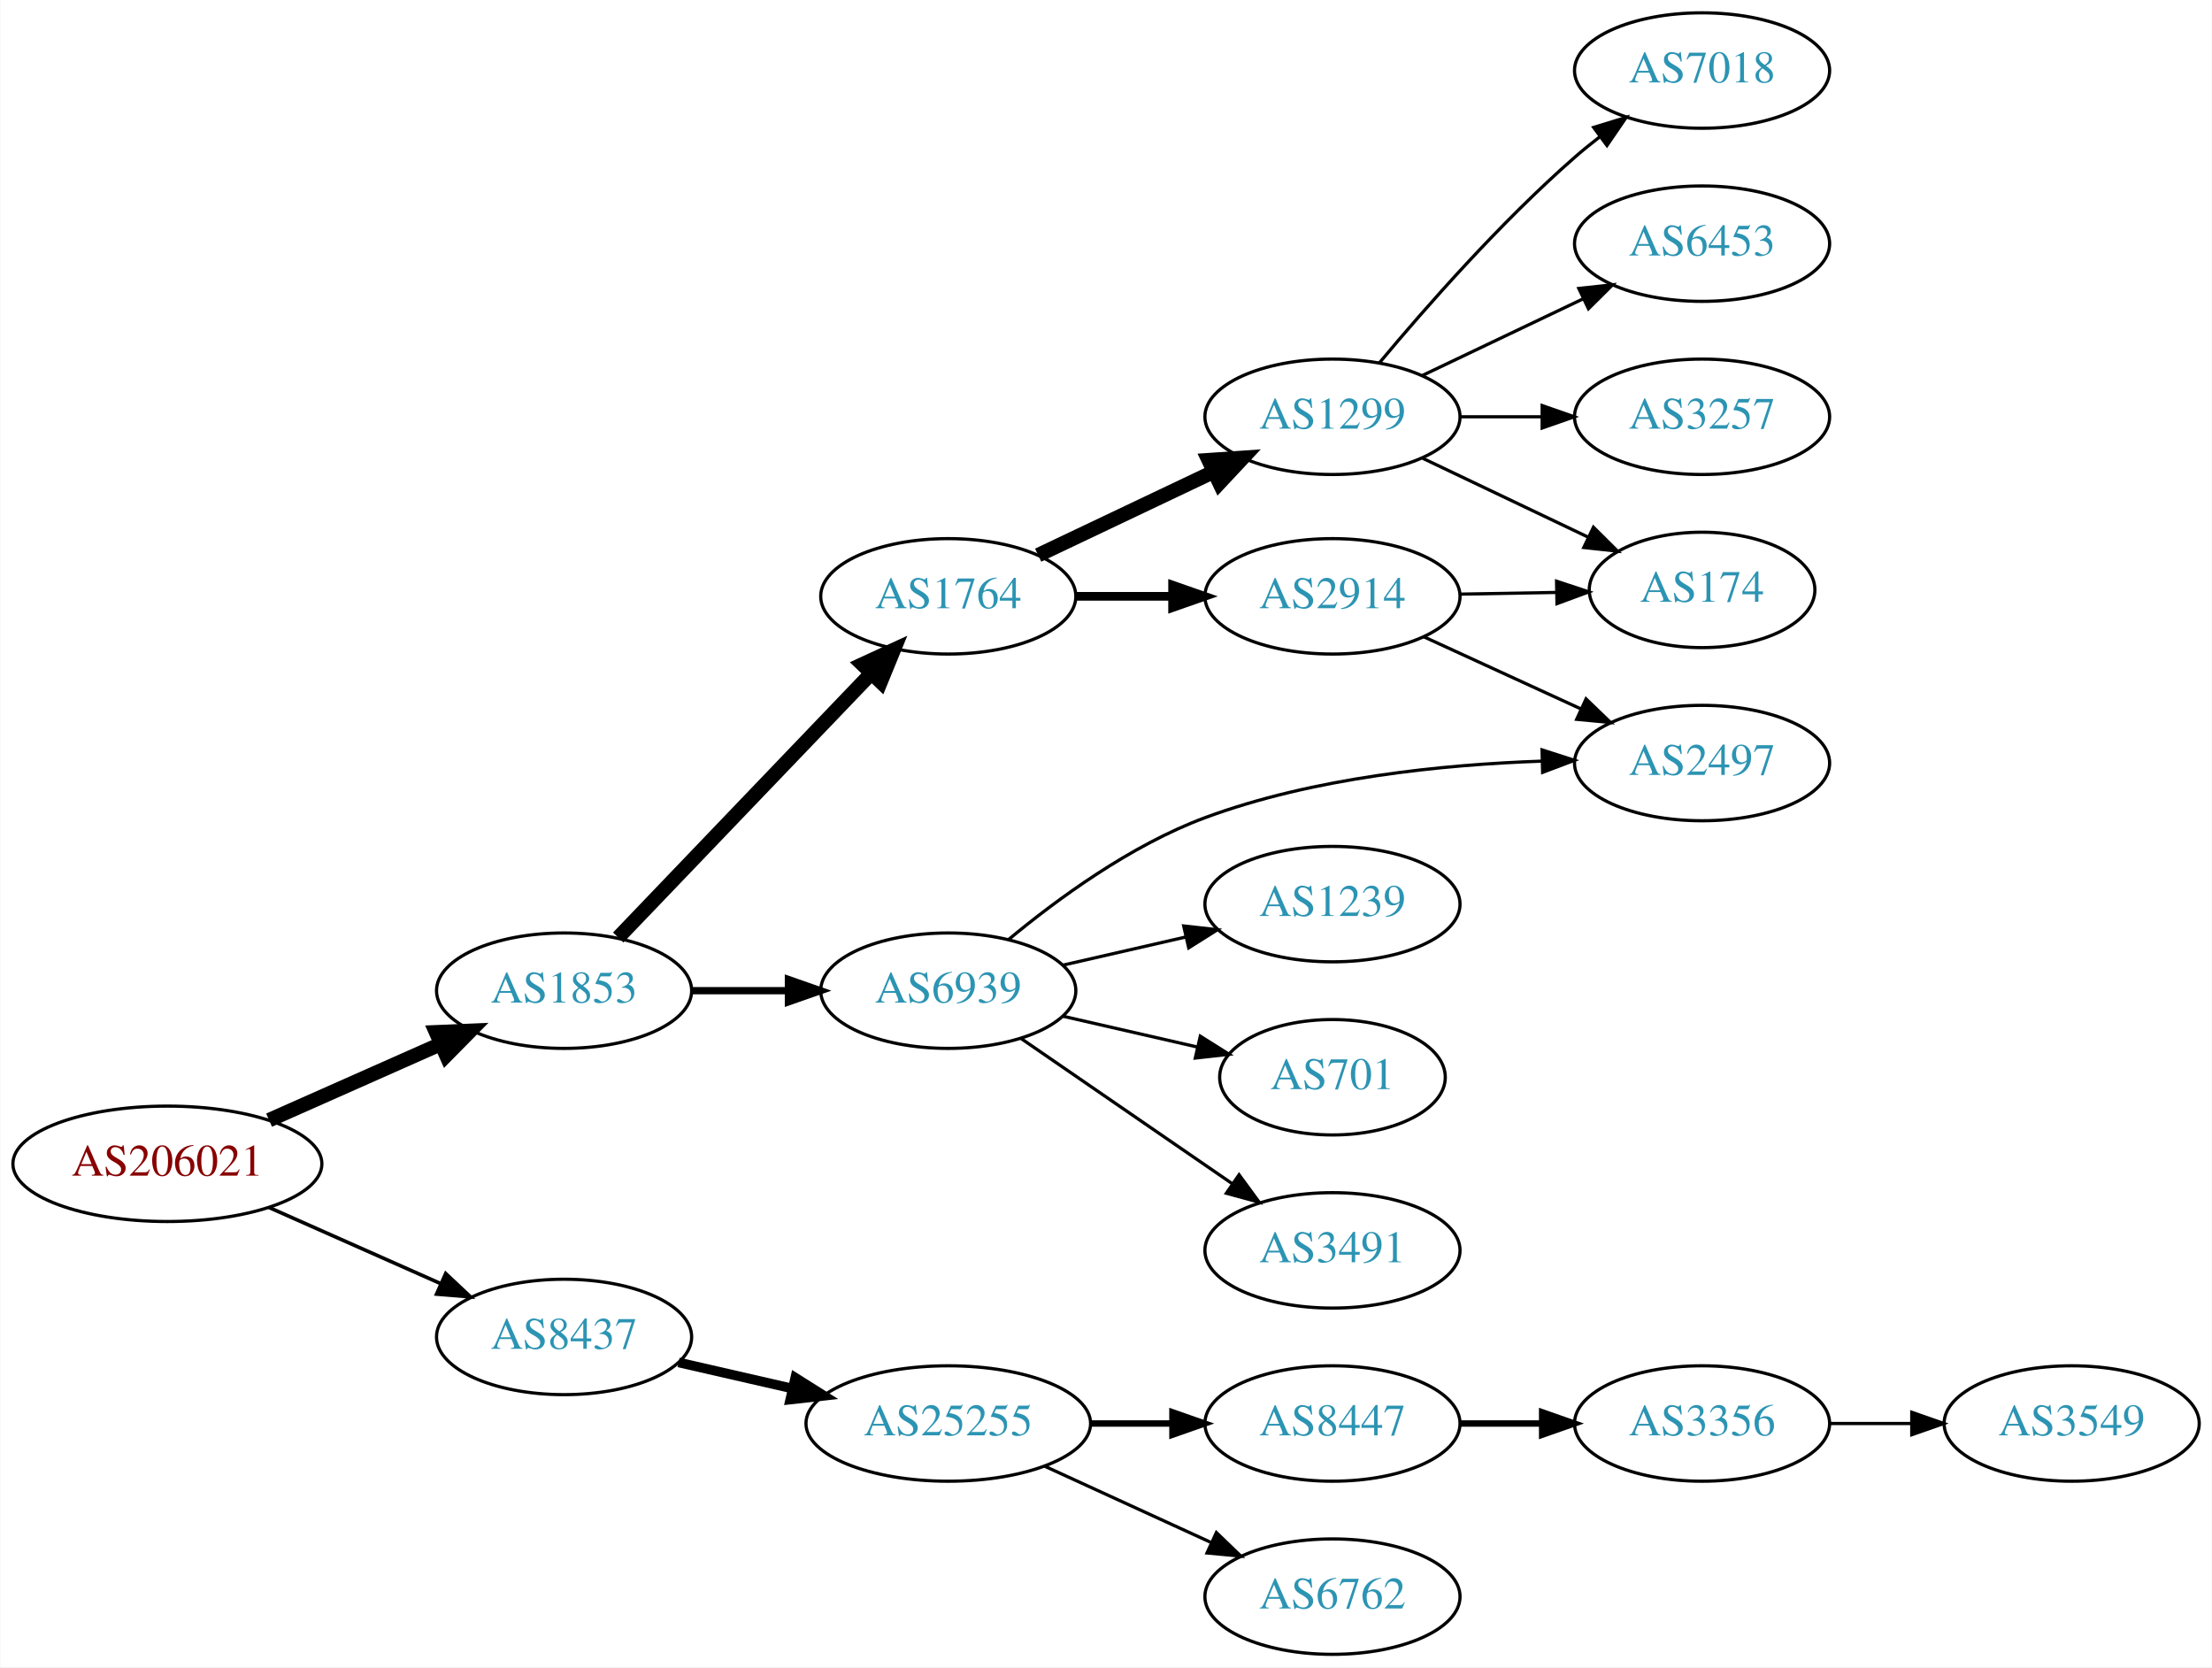
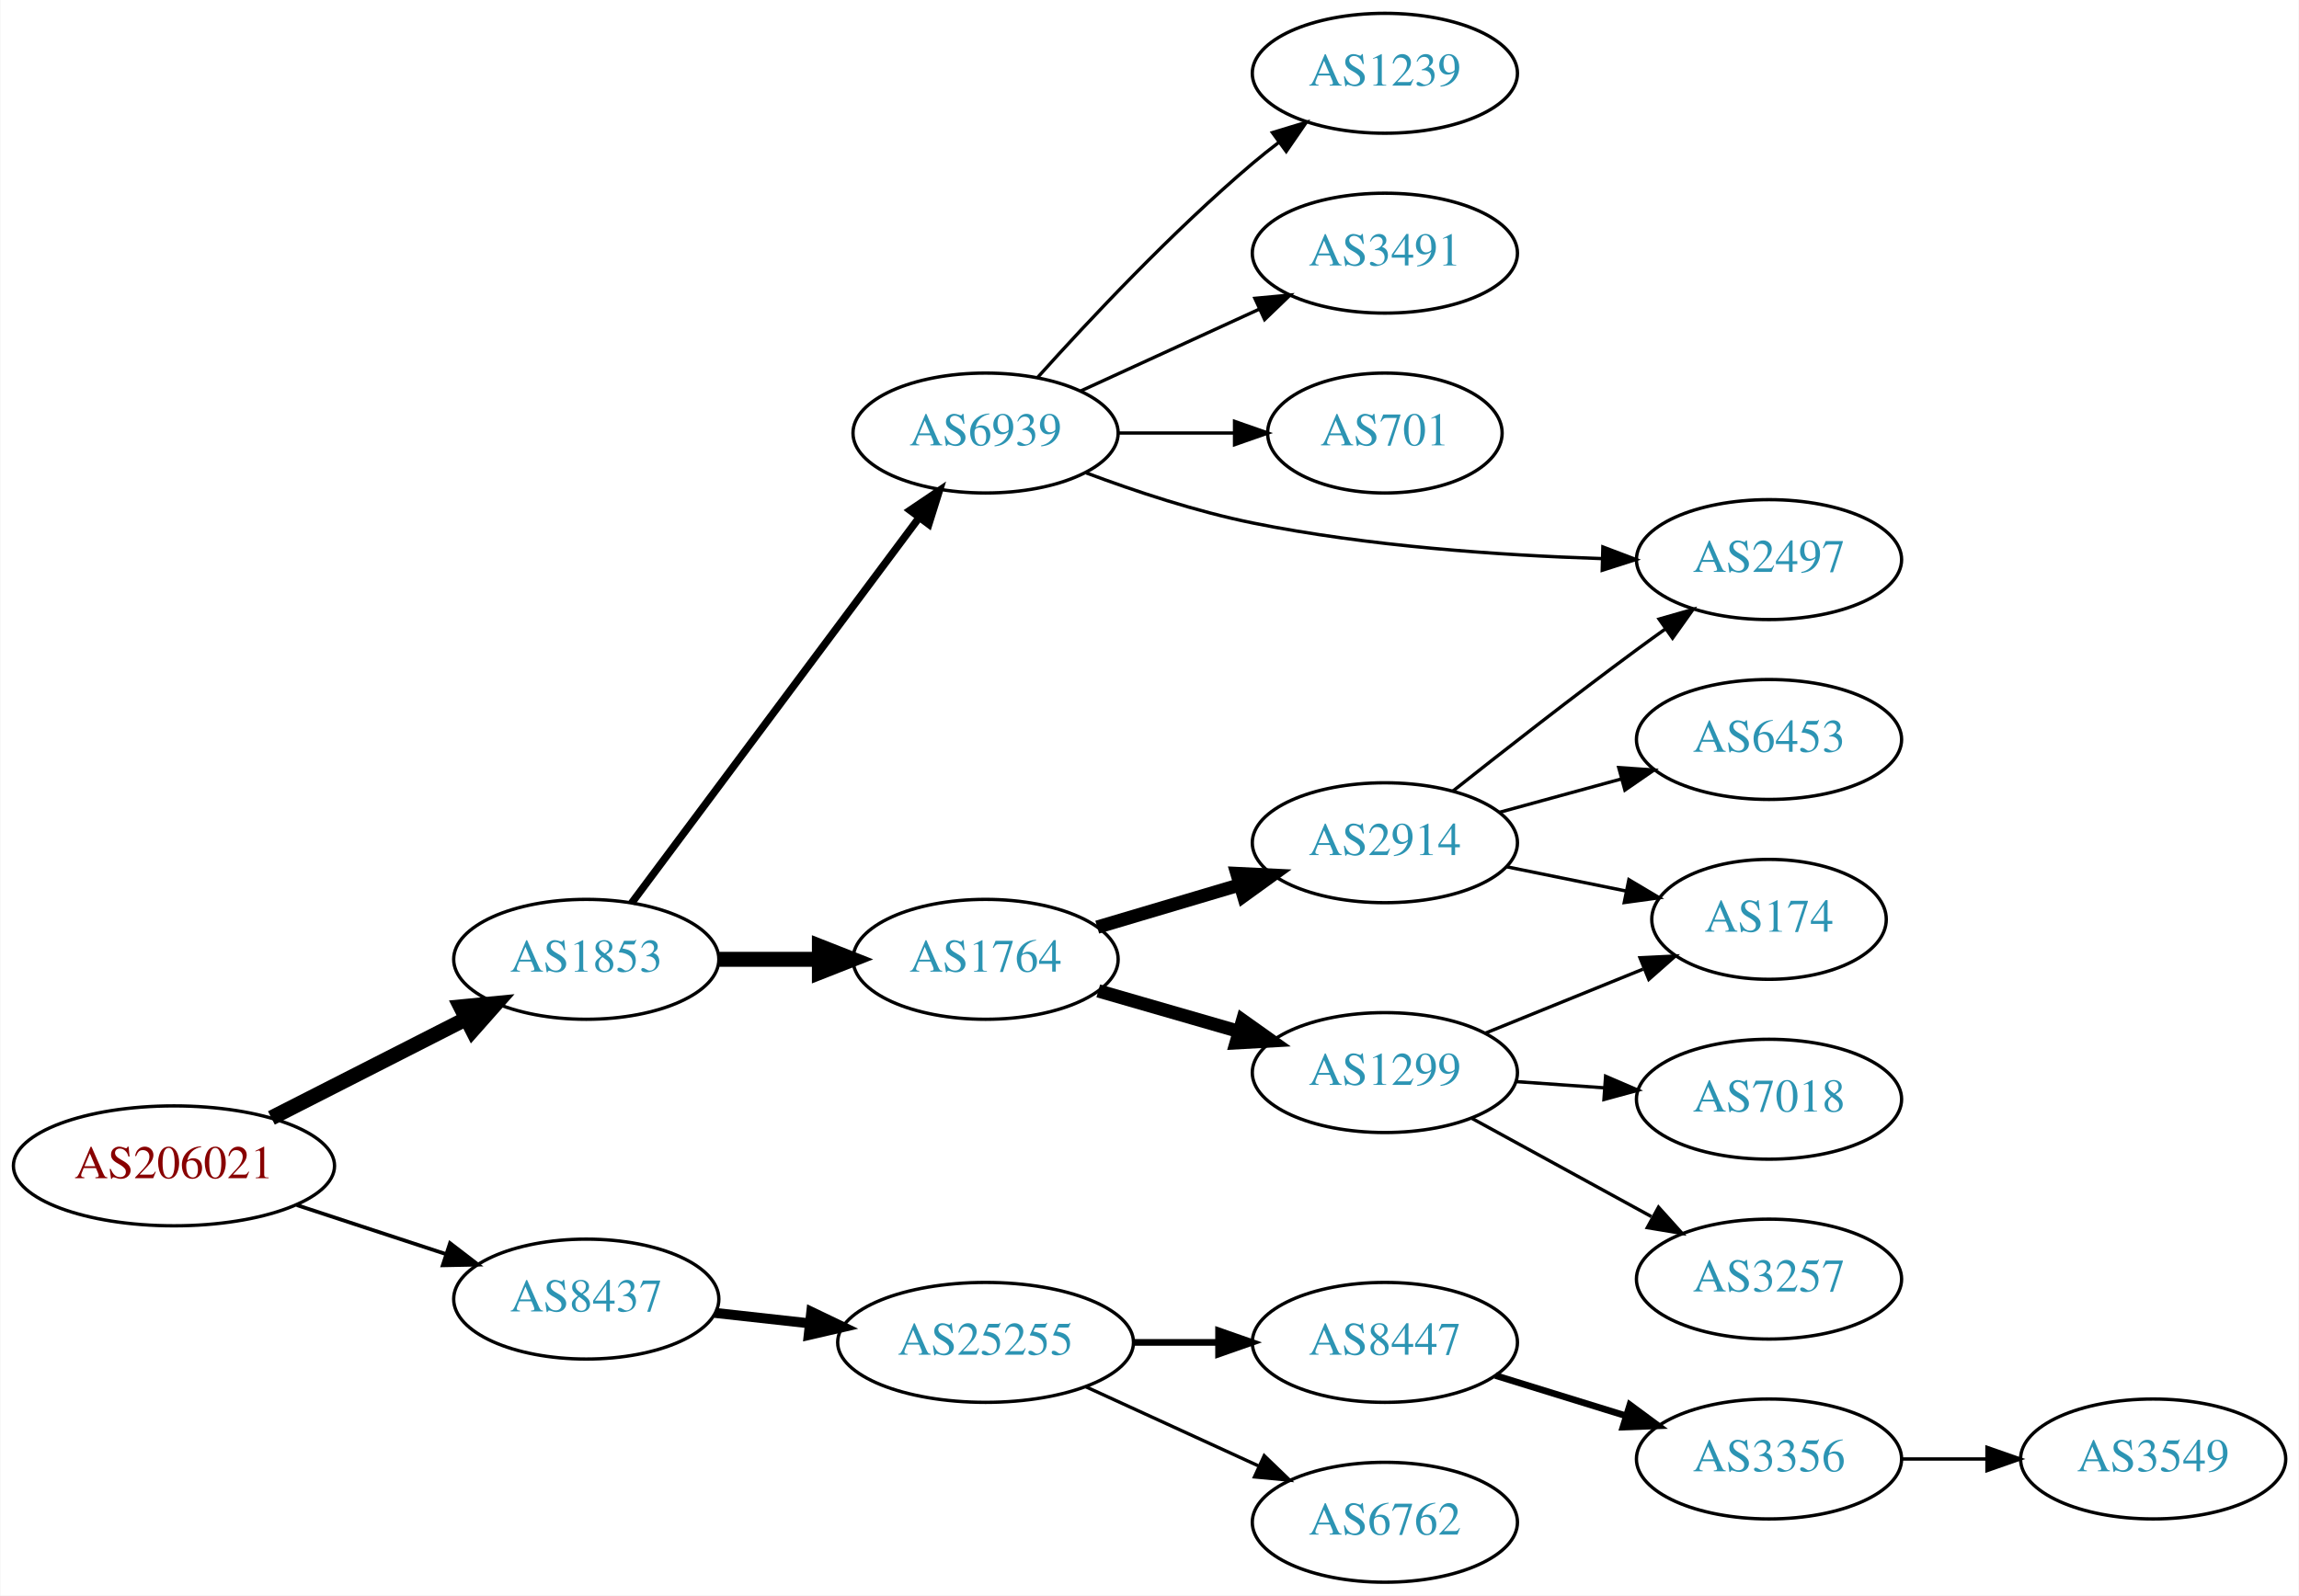
- <svg xmlns="http://www.w3.org/2000/svg" xmlns:xlink="http://www.w3.org/1999/xlink" width="690pt" height="520pt" viewBox="0.00 0.00 689.76 520.00">
-   <g id="graph0" class="graph" transform="scale(1 1) rotate(0) translate(4 516)">
-     <polygon fill="white" stroke="none" points="-4,4 -4,-516 685.755,-516 685.755,4 -4,4" />
+ <svg xmlns="http://www.w3.org/2000/svg" xmlns:xlink="http://www.w3.org/1999/xlink" width="690pt" height="479pt" viewBox="0.00 0.00 689.76 479.00">
+   <g id="graph0" class="graph" transform="scale(1 1) rotate(0) translate(4 475)">
+     <polygon fill="white" stroke="none" points="-4,4 -4,-475 685.755,-475 685.755,4 -4,4" />
    <g id="node1" class="node">
      <g id="a_node1">
        <a xlink:href="/asn/206021" xlink:title="AS206021 ~ Wirtschaftskammer Steiermark [AT]">
-           <ellipse fill="#ffffff" stroke="black" cx="48.096" cy="-153" rx="48.192" ry="18" />
-           <text text-anchor="middle" x="48.096" y="-149.3" font-family="Times,serif" font-size="14.00" fill="#880000">AS206021</text>
+           <ellipse fill="#ffffff" stroke="black" cx="48.096" cy="-125" rx="48.192" ry="18" />
+           <text text-anchor="middle" x="48.096" y="-121.3" font-family="Times,serif" font-size="14.00" fill="#880000">AS206021</text>
        </a>
      </g>
    </g>
    <g id="node2" class="node">
      <g id="a_node2">
        <a xlink:href="/asn/1853" xlink:title="AS1853 ~ ACOnet Backbone [AT]">
-           <ellipse fill="#ffffff" stroke="black" cx="171.838" cy="-207" rx="39.794" ry="18" />
-           <text text-anchor="middle" x="171.838" y="-203.3" font-family="Times,serif" font-size="14.00" fill="#2c94b3">AS1853</text>
+           <ellipse fill="#ffffff" stroke="black" cx="171.838" cy="-187" rx="39.794" ry="18" />
+           <text text-anchor="middle" x="171.838" y="-183.3" font-family="Times,serif" font-size="14.00" fill="#2c94b3">AS1853</text>
        </a>
      </g>
    </g>
    <g id="edge1" class="edge">
-       <path fill="none" stroke="black" stroke-width="4.5" d="M79.816,-166.626C96.101,-173.85 116.238,-182.781 133.427,-190.406" />
-       <polygon fill="black" stroke="black" stroke-width="4.5" points="131.893,-194.033 142.631,-194.488 135.086,-186.834 131.893,-194.033" />
+       <path fill="none" stroke="black" stroke-width="4.5" d="M77.332,-139.38C94.758,-148.254 117.25,-159.709 135.808,-169.16" />
+       <polygon fill="black" stroke="black" stroke-width="4.5" points="134.135,-172.727 144.833,-173.756 137.709,-165.71 134.135,-172.727" />
    </g>
    <g id="node3" class="node">
      <g id="a_node3">
        <a xlink:href="/asn/8437" xlink:title="AS8437 ~ Hutchison Drei Austria GmbH [AT]">
-           <ellipse fill="#ffffff" stroke="black" cx="171.838" cy="-99" rx="39.794" ry="18" />
-           <text text-anchor="middle" x="171.838" y="-95.3" font-family="Times,serif" font-size="14.00" fill="#2c94b3">AS8437</text>
+           <ellipse fill="#ffffff" stroke="black" cx="171.838" cy="-85" rx="39.794" ry="18" />
+           <text text-anchor="middle" x="171.838" y="-81.3" font-family="Times,serif" font-size="14.00" fill="#2c94b3">AS8437</text>
        </a>
      </g>
    </g>
    <g id="edge2" class="edge">
-       <path fill="none" stroke="black" stroke-width="1.125" d="M79.816,-139.374C96.101,-132.15 116.238,-123.219 133.427,-115.594" />
-       <polygon fill="black" stroke="black" stroke-width="1.125" points="134.909,-118.766 142.631,-111.512 132.07,-112.367 134.909,-118.766" />
+       <path fill="none" stroke="black" stroke-width="1.125" d="M84.964,-113.215C98.983,-108.609 115.143,-103.299 129.637,-98.537" />
+       <polygon fill="black" stroke="black" stroke-width="1.125" points="130.95,-101.79 139.358,-95.343 128.765,-95.14 130.95,-101.79" />
    </g>
    <g id="node4" class="node">
      <g id="a_node4">
        <a xlink:href="/asn/1764" xlink:title="AS1764 ~ NEXTLAYER-AS [AT]">
-           <ellipse fill="#ffffff" stroke="black" cx="291.681" cy="-330" rx="39.794" ry="18" />
-           <text text-anchor="middle" x="291.681" y="-326.3" font-family="Times,serif" font-size="14.00" fill="#2c94b3">AS1764</text>
+           <ellipse fill="#ffffff" stroke="black" cx="291.681" cy="-187" rx="39.794" ry="18" />
+           <text text-anchor="middle" x="291.681" y="-183.3" font-family="Times,serif" font-size="14.00" fill="#2c94b3">AS1764</text>
        </a>
      </g>
    </g>
    <g id="edge3" class="edge">
-       <path fill="none" stroke="black" stroke-width="4.5" d="M188.731,-223.588C209.025,-244.771 244.295,-281.584 267.564,-305.872" />
-       <polygon fill="black" stroke="black" stroke-width="4.5" points="264.902,-308.785 274.663,-313.282 270.588,-303.337 264.902,-308.785" />
+       <path fill="none" stroke="black" stroke-width="4.5" d="M211.751,-187C221.304,-187 231.654,-187 241.616,-187" />
+       <polygon fill="black" stroke="black" stroke-width="4.5" points="241.809,-190.938 251.809,-187 241.809,-183.063 241.809,-190.938" />
    </g>
    <g id="node5" class="node">
      <g id="a_node5">
        <a xlink:href="/asn/6939" xlink:title="AS6939 ~ Hurricane Electric LLC [US]">
-           <ellipse fill="#ffffff" stroke="black" cx="291.681" cy="-207" rx="39.794" ry="18" />
-           <text text-anchor="middle" x="291.681" y="-203.3" font-family="Times,serif" font-size="14.00" fill="#2c94b3">AS6939</text>
+           <ellipse fill="#ffffff" stroke="black" cx="291.681" cy="-345" rx="39.794" ry="18" />
+           <text text-anchor="middle" x="291.681" y="-341.3" font-family="Times,serif" font-size="14.00" fill="#2c94b3">AS6939</text>
        </a>
      </g>
    </g>
    <g id="edge4" class="edge">
-       <path fill="none" stroke="black" stroke-width="2.25" d="M211.751,-207C221.304,-207 231.654,-207 241.616,-207" />
-       <polygon fill="black" stroke="black" stroke-width="2.25" points="241.809,-210.5 251.809,-207 241.809,-203.5 241.809,-210.5" />
+       <path fill="none" stroke="black" stroke-width="2.25" d="M185.449,-203.909C206.161,-231.679 247.497,-287.1 271.74,-319.605" />
+       <polygon fill="black" stroke="black" stroke-width="2.25" points="269.018,-321.81 277.803,-327.734 274.63,-317.625 269.018,-321.81" />
    </g>
    <g id="node16" class="node">
      <g id="a_node16">
        <a xlink:href="/asn/25255" xlink:title="AS25255 ~ ==&gt; TELE2 AUSTRIA &lt;== [AT]">
          <ellipse fill="#ffffff" stroke="black" cx="291.681" cy="-72" rx="44.393" ry="18" />
          <text text-anchor="middle" x="291.681" y="-68.3" font-family="Times,serif" font-size="14.00" fill="#2c94b3">AS25255</text>
        </a>
      </g>
    </g>
    <g id="edge17" class="edge">
-       <path fill="none" stroke="black" stroke-width="3" d="M207.557,-91.045C218.696,-88.493 231.231,-85.621 243.124,-82.896" />
-       <polygon fill="black" stroke="black" stroke-width="3" points="243.953,-86.297 252.918,-80.652 242.389,-79.474 243.953,-86.297" />
+       <path fill="none" stroke="black" stroke-width="3" d="M210.448,-80.851C219.451,-79.858 229.221,-78.78 238.744,-77.73" />
+       <polygon fill="black" stroke="black" stroke-width="3" points="239.377,-81.181 248.933,-76.606 238.609,-74.223 239.377,-81.181" />
    </g>
    <g id="node6" class="node">
      <g id="a_node6">
-         <a xlink:href="/asn/1299" xlink:title="AS1299 ~ Telia Carrier [EU]">
-           <ellipse fill="#ffffff" stroke="black" cx="411.523" cy="-386" rx="39.794" ry="18" />
-           <text text-anchor="middle" x="411.523" y="-382.3" font-family="Times,serif" font-size="14.00" fill="#2c94b3">AS1299</text>
+         <a xlink:href="/asn/2914" xlink:title="AS2914 ~ NTT America, Inc. [US]">
+           <ellipse fill="#ffffff" stroke="black" cx="411.523" cy="-222" rx="39.794" ry="18" />
+           <text text-anchor="middle" x="411.523" y="-218.3" font-family="Times,serif" font-size="14.00" fill="#2c94b3">AS2914</text>
        </a>
      </g>
    </g>
    <g id="edge5" class="edge">
-       <path fill="none" stroke="black" stroke-width="4.5" d="M319.716,-342.848C335.884,-350.531 356.636,-360.392 374.22,-368.748" />
-       <polygon fill="black" stroke="black" stroke-width="4.5" points="372.891,-372.476 383.613,-373.212 376.271,-365.364 372.891,-372.476" />
+       <path fill="none" stroke="black" stroke-width="4" d="M325.193,-196.657C338.35,-200.564 353.722,-205.13 367.766,-209.301" />
+       <polygon fill="black" stroke="black" stroke-width="4" points="367.124,-212.761 377.707,-212.253 369.118,-206.051 367.124,-212.761" />
    </g>
    <g id="node7" class="node">
      <g id="a_node7">
-         <a xlink:href="/asn/2914" xlink:title="AS2914 ~ NTT America, Inc. [US]">
-           <ellipse fill="#ffffff" stroke="black" cx="411.523" cy="-330" rx="39.794" ry="18" />
-           <text text-anchor="middle" x="411.523" y="-326.3" font-family="Times,serif" font-size="14.00" fill="#2c94b3">AS2914</text>
+         <a xlink:href="/asn/1299" xlink:title="AS1299 ~ Telia Carrier [EU]">
+           <ellipse fill="#ffffff" stroke="black" cx="411.523" cy="-153" rx="39.794" ry="18" />
+           <text text-anchor="middle" x="411.523" y="-149.3" font-family="Times,serif" font-size="14.00" fill="#2c94b3">AS1299</text>
        </a>
      </g>
    </g>
    <g id="edge6" class="edge">
-       <path fill="none" stroke="black" stroke-width="2.7" d="M331.593,-330C341.146,-330 351.496,-330 361.459,-330" />
-       <polygon fill="black" stroke="black" stroke-width="2.7" points="361.651,-333.5 371.651,-330 361.651,-326.5 361.651,-333.5" />
-     </g>
-     <g id="node8" class="node">
-       <g id="a_node8">
-         <a xlink:href="/asn/2497" xlink:title="AS2497 ~ Internet Initiative Japan Inc. [JP]">
-           <ellipse fill="#ffffff" stroke="black" cx="526.816" cy="-278" rx="39.794" ry="18" />
-           <text text-anchor="middle" x="526.816" y="-274.3" font-family="Times,serif" font-size="14.00" fill="#2c94b3">AS2497</text>
-         </a>
-       </g>
-     </g>
-     <g id="edge13" class="edge">
-       <path fill="none" stroke="black" d="M310.433,-222.908C325.607,-235.517 348.62,-252.4 371.877,-261 405.523,-273.443 445.911,-277.534 476.874,-278.598" />
-       <polygon fill="black" stroke="black" points="476.906,-282.1 486.99,-278.851 477.081,-275.102 476.906,-282.1" />
+       <path fill="none" stroke="black" stroke-width="4" d="M325.506,-177.529C338.549,-173.766 353.73,-169.386 367.624,-165.377" />
+       <polygon fill="black" stroke="black" stroke-width="4" points="368.827,-168.673 377.465,-162.538 366.886,-161.947 368.827,-168.673" />
+     </g>
+     <g id="node11" class="node">
+       <g id="a_node11">
+         <a xlink:href="/asn/1239" xlink:title="AS1239 ~ Sprint [US]">
+           <ellipse fill="#ffffff" stroke="black" cx="411.523" cy="-453" rx="39.794" ry="18" />
+           <text text-anchor="middle" x="411.523" y="-449.3" font-family="Times,serif" font-size="14.00" fill="#2c94b3">AS1239</text>
+         </a>
+       </g>
+     </g>
+     <g id="edge10" class="edge">
+       <path fill="none" stroke="black" d="M307.327,-361.725C322.627,-378.765 347.725,-405.523 371.877,-426 374.374,-428.117 377.034,-430.232 379.746,-432.293" />
+       <polygon fill="black" stroke="black" points="377.782,-435.194 387.922,-438.266 381.912,-429.541 377.782,-435.194" />
+     </g>
+     <g id="node12" class="node">
+       <g id="a_node12">
+         <a xlink:href="/asn/3491" xlink:title="AS3491 ~ PCCW Global, Inc. [US]">
+           <ellipse fill="#ffffff" stroke="black" cx="411.523" cy="-399" rx="39.794" ry="18" />
+           <text text-anchor="middle" x="411.523" y="-395.3" font-family="Times,serif" font-size="14.00" fill="#2c94b3">AS3491</text>
+         </a>
+       </g>
+     </g>
+     <g id="edge11" class="edge">
+       <path fill="none" stroke="black" d="M320.309,-357.661C336.266,-364.973 356.537,-374.261 373.82,-382.181" />
+       <polygon fill="black" stroke="black" points="372.518,-385.435 383.067,-386.419 375.434,-379.071 372.518,-385.435" />
    </g>
    <g id="node13" class="node">
      <g id="a_node13">
-         <a xlink:href="/asn/1239" xlink:title="AS1239 ~ Sprint [US]">
-           <ellipse fill="#ffffff" stroke="black" cx="411.523" cy="-234" rx="39.794" ry="18" />
-           <text text-anchor="middle" x="411.523" y="-230.3" font-family="Times,serif" font-size="14.00" fill="#2c94b3">AS1239</text>
-         </a>
-       </g>
-     </g>
-     <g id="edge14" class="edge">
-       <path fill="none" stroke="black" d="M327.4,-214.955C339.4,-217.704 353.021,-220.825 365.713,-223.733" />
-       <polygon fill="black" stroke="black" points="365.116,-227.187 375.645,-226.009 366.679,-220.364 365.116,-227.187" />
+         <a xlink:href="/asn/701" xlink:title="AS701 ~ UUNET [US]">
+           <ellipse fill="#ffffff" stroke="black" cx="411.523" cy="-345" rx="35.194" ry="18" />
+           <text text-anchor="middle" x="411.523" y="-341.3" font-family="Times,serif" font-size="14.00" fill="#2c94b3">AS701</text>
+         </a>
+       </g>
+     </g>
+     <g id="edge12" class="edge">
+       <path fill="none" stroke="black" d="M331.593,-345C342.68,-345 354.839,-345 366.222,-345" />
+       <polygon fill="black" stroke="black" points="366.404,-348.5 376.404,-345 366.403,-341.5 366.404,-348.5" />
    </g>
    <g id="node14" class="node">
      <g id="a_node14">
-         <a xlink:href="/asn/701" xlink:title="AS701 ~ UUNET [US]">
-           <ellipse fill="#ffffff" stroke="black" cx="411.523" cy="-180" rx="35.194" ry="18" />
-           <text text-anchor="middle" x="411.523" y="-176.3" font-family="Times,serif" font-size="14.00" fill="#2c94b3">AS701</text>
-         </a>
-       </g>
-     </g>
-     <g id="edge15" class="edge">
-       <path fill="none" stroke="black" d="M327.4,-199.045C340.492,-196.045 355.514,-192.604 369.155,-189.478" />
-       <polygon fill="black" stroke="black" points="370.297,-192.807 379.262,-187.162 368.733,-185.984 370.297,-192.807" />
-     </g>
-     <g id="node15" class="node">
-       <g id="a_node15">
-         <a xlink:href="/asn/3491" xlink:title="AS3491 ~ PCCW Global, Inc. [US]">
-           <ellipse fill="#ffffff" stroke="black" cx="411.523" cy="-126" rx="39.794" ry="18" />
-           <text text-anchor="middle" x="411.523" y="-122.3" font-family="Times,serif" font-size="14.00" fill="#2c94b3">AS3491</text>
-         </a>
-       </g>
-     </g>
-     <g id="edge16" class="edge">
-       <path fill="none" stroke="black" d="M314.295,-192.143C332.783,-179.435 359.597,-161.005 380.227,-146.825" />
-       <polygon fill="black" stroke="black" points="382.388,-149.586 388.647,-141.037 378.423,-143.817 382.388,-149.586" />
+         <a xlink:href="/asn/2497" xlink:title="AS2497 ~ Internet Initiative Japan Inc. [JP]">
+           <ellipse fill="#ffffff" stroke="black" cx="526.816" cy="-307" rx="39.794" ry="18" />
+           <text text-anchor="middle" x="526.816" y="-303.3" font-family="Times,serif" font-size="14.00" fill="#2c94b3">AS2497</text>
+         </a>
+       </g>
+     </g>
+     <g id="edge13" class="edge">
+       <path fill="none" stroke="black" d="M321.892,-333.028C336.631,-327.509 354.935,-321.433 371.877,-318 406.407,-311.002 446.08,-308.291 476.502,-307.309" />
+       <polygon fill="black" stroke="black" points="476.951,-310.798 486.853,-307.03 476.762,-303.801 476.951,-310.798" />
    </g>
    <g id="node9" class="node">
      <g id="a_node9">
        <a xlink:href="/asn/174" xlink:title="AS174 ~ Cogent Communications [US]">
-           <ellipse fill="#ffffff" stroke="black" cx="526.816" cy="-332" rx="35.194" ry="18" />
-           <text text-anchor="middle" x="526.816" y="-328.3" font-family="Times,serif" font-size="14.00" fill="#2c94b3">AS174</text>
-         </a>
-       </g>
-     </g>
-     <g id="edge9" class="edge">
-       <path fill="none" stroke="black" d="M439.66,-373.066C455.091,-365.71 474.577,-356.423 491.112,-348.541" />
-       <polygon fill="black" stroke="black" points="492.933,-351.551 500.454,-344.089 489.921,-345.232 492.933,-351.551" />
+           <ellipse fill="#ffffff" stroke="black" cx="526.816" cy="-199" rx="35.194" ry="18" />
+           <text text-anchor="middle" x="526.816" y="-195.3" font-family="Times,serif" font-size="14.00" fill="#2c94b3">AS174</text>
+         </a>
+       </g>
+     </g>
+     <g id="edge15" class="edge">
+       <path fill="none" stroke="black" d="M448.059,-214.786C459.402,-212.483 472.063,-209.913 483.82,-207.526" />
+       <polygon fill="black" stroke="black" points="484.759,-210.907 493.863,-205.487 483.366,-204.047 484.759,-210.907" />
+     </g>
+     <g id="edge14" class="edge">
+       <path fill="none" stroke="black" d="M431.961,-237.539C446.905,-249.379 468.146,-265.978 487.17,-280 489.955,-282.053 492.875,-284.165 495.808,-286.259" />
+       <polygon fill="black" stroke="black" points="493.825,-289.144 504.012,-292.055 497.864,-283.426 493.825,-289.144" />
+     </g>
+     <g id="node15" class="node">
+       <g id="a_node15">
+         <a xlink:href="/asn/6453" xlink:title="AS6453 ~ TATA COMMUNICATIONS (AMERICA) INC [US]">
+           <ellipse fill="#ffffff" stroke="black" cx="526.816" cy="-253" rx="39.794" ry="18" />
+           <text text-anchor="middle" x="526.816" y="-249.3" font-family="Times,serif" font-size="14.00" fill="#2c94b3">AS6453</text>
+         </a>
+       </g>
+     </g>
+     <g id="edge16" class="edge">
+       <path fill="none" stroke="black" d="M445.902,-231.133C457.324,-234.259 470.274,-237.802 482.373,-241.113" />
+       <polygon fill="black" stroke="black" points="481.715,-244.561 492.284,-243.825 483.563,-237.81 481.715,-244.561" />
+     </g>
+     <g id="node8" class="node">
+       <g id="a_node8">
+         <a xlink:href="/asn/7018" xlink:title="AS7018 ~ AT&amp;T Services, Inc. [US]">
+           <ellipse fill="#ffffff" stroke="black" cx="526.816" cy="-145" rx="39.794" ry="18" />
+           <text text-anchor="middle" x="526.816" y="-141.3" font-family="Times,serif" font-size="14.00" fill="#2c94b3">AS7018</text>
+         </a>
+       </g>
+     </g>
+     <g id="edge7" class="edge">
+       <path fill="none" stroke="black" d="M450.879,-150.292C459.369,-149.692 468.472,-149.049 477.306,-148.425" />
+       <polygon fill="black" stroke="black" points="477.771,-151.901 487.5,-147.706 477.278,-144.919 477.771,-151.901" />
+     </g>
+     <g id="edge8" class="edge">
+       <path fill="none" stroke="black" d="M441.699,-164.846C456.112,-170.698 473.657,-177.822 488.986,-184.046" />
+       <polygon fill="black" stroke="black" points="488.102,-187.465 498.684,-187.984 490.735,-180.979 488.102,-187.465" />
    </g>
    <g id="node10" class="node">
      <g id="a_node10">
-         <a xlink:href="/asn/7018" xlink:title="AS7018 ~ AT&amp;T Services, Inc. [US]">
-           <ellipse fill="#ffffff" stroke="black" cx="526.816" cy="-494" rx="39.794" ry="18" />
-           <text text-anchor="middle" x="526.816" y="-490.3" font-family="Times,serif" font-size="14.00" fill="#2c94b3">AS7018</text>
-         </a>
-       </g>
-     </g>
-     <g id="edge10" class="edge">
-       <path fill="none" stroke="black" d="M426.153,-402.817C440.436,-419.929 463.982,-446.745 487.17,-467 489.635,-469.154 492.274,-471.294 494.971,-473.372" />
-       <polygon fill="black" stroke="black" points="492.996,-476.264 503.125,-479.37 497.144,-470.625 492.996,-476.264" />
-     </g>
-     <g id="node11" class="node">
-       <g id="a_node11">
-         <a xlink:href="/asn/6453" xlink:title="AS6453 ~ TATA COMMUNICATIONS (AMERICA) INC [US]">
-           <ellipse fill="#ffffff" stroke="black" cx="526.816" cy="-440" rx="39.794" ry="18" />
-           <text text-anchor="middle" x="526.816" y="-436.3" font-family="Times,serif" font-size="14.00" fill="#2c94b3">AS6453</text>
-         </a>
-       </g>
-     </g>
-     <g id="edge11" class="edge">
-       <path fill="none" stroke="black" d="M439.66,-398.934C454.654,-406.081 473.475,-415.052 489.698,-422.785" />
-       <polygon fill="black" stroke="black" points="488.368,-426.028 498.901,-427.171 491.38,-419.709 488.368,-426.028" />
-     </g>
-     <g id="node12" class="node">
-       <g id="a_node12">
        <a xlink:href="/asn/3257" xlink:title="AS3257 ~ GTT [DE]">
-           <ellipse fill="#ffffff" stroke="black" cx="526.816" cy="-386" rx="39.794" ry="18" />
-           <text text-anchor="middle" x="526.816" y="-382.3" font-family="Times,serif" font-size="14.00" fill="#2c94b3">AS3257</text>
-         </a>
-       </g>
-     </g>
-     <g id="edge12" class="edge">
-       <path fill="none" stroke="black" d="M451.195,-386C459.398,-386 468.162,-386 476.694,-386" />
-       <polygon fill="black" stroke="black" points="476.934,-389.5 486.934,-386 476.933,-382.5 476.934,-389.5" />
-     </g>
-     <g id="edge7" class="edge">
-       <path fill="none" stroke="black" d="M439.948,-317.412C454.729,-310.628 473.165,-302.166 489.161,-294.824" />
-       <polygon fill="black" stroke="black" points="490.622,-298.005 498.251,-290.652 487.702,-291.643 490.622,-298.005" />
-     </g>
-     <g id="edge8" class="edge">
-       <path fill="none" stroke="black" d="M451.195,-330.683C460.901,-330.854 471.391,-331.039 481.354,-331.215" />
-       <polygon fill="black" stroke="black" points="481.43,-334.717 491.491,-331.394 481.554,-327.718 481.43,-334.717" />
+           <ellipse fill="#ffffff" stroke="black" cx="526.816" cy="-91" rx="39.794" ry="18" />
+           <text text-anchor="middle" x="526.816" y="-87.3" font-family="Times,serif" font-size="14.00" fill="#2c94b3">AS3257</text>
+         </a>
+       </g>
+     </g>
+     <g id="edge9" class="edge">
+       <path fill="none" stroke="black" d="M437.666,-139.24C453.507,-130.571 474.168,-119.265 491.505,-109.777" />
+       <polygon fill="black" stroke="black" points="493.651,-112.592 500.743,-104.721 490.29,-106.452 493.651,-112.592" />
    </g>
    <g id="node17" class="node">
      <g id="a_node17">
        <a xlink:href="/asn/8447" xlink:title="AS8447 ~ A1 Telekom Austria AG [AT]">
          <ellipse fill="#ffffff" stroke="black" cx="411.523" cy="-72" rx="39.794" ry="18" />
          <text text-anchor="middle" x="411.523" y="-68.3" font-family="Times,serif" font-size="14.00" fill="#2c94b3">AS8447</text>
        </a>
      </g>
    </g>
    <g id="edge18" class="edge">
      <path fill="none" stroke="black" stroke-width="2" d="M335.892,-72C344.204,-72 352.967,-72 361.449,-72" />
      <polygon fill="black" stroke="black" stroke-width="2" points="361.608,-75.5 371.608,-72 361.608,-68.5 361.608,-75.5" />
    </g>
    <g id="node18" class="node">
      <g id="a_node18">
        <a xlink:href="/asn/6762" xlink:title="AS6762 ~ TELECOM ITALIA SPARKLE S.p.A. [IT]">
          <ellipse fill="#ffffff" stroke="black" cx="411.523" cy="-18" rx="39.794" ry="18" />
          <text text-anchor="middle" x="411.523" y="-14.3" font-family="Times,serif" font-size="14.00" fill="#2c94b3">AS6762</text>
        </a>
      </g>
    </g>
    <g id="edge19" class="edge">
      <path fill="none" stroke="black" d="M321.81,-58.652C337.421,-51.498 356.819,-42.609 373.491,-34.969" />
      <polygon fill="black" stroke="black" points="375.31,-37.986 382.943,-30.638 372.394,-31.622 375.31,-37.986" />
    </g>
    <g id="node19" class="node">
      <g id="a_node19">
        <a xlink:href="/asn/3356" xlink:title="AS3356 ~ Level 3 Parent, LLC [US]">
-           <ellipse fill="#ffffff" stroke="black" cx="526.816" cy="-72" rx="39.794" ry="18" />
-           <text text-anchor="middle" x="526.816" y="-68.3" font-family="Times,serif" font-size="14.00" fill="#2c94b3">AS3356</text>
+           <ellipse fill="#ffffff" stroke="black" cx="526.816" cy="-37" rx="39.794" ry="18" />
+           <text text-anchor="middle" x="526.816" y="-33.3" font-family="Times,serif" font-size="14.00" fill="#2c94b3">AS3356</text>
        </a>
      </g>
    </g>
    <g id="edge20" class="edge">
-       <path fill="none" stroke="black" stroke-width="2" d="M451.195,-72C459.398,-72 468.162,-72 476.694,-72" />
-       <polygon fill="black" stroke="black" stroke-width="2" points="476.934,-75.5 486.934,-72 476.933,-68.5 476.934,-75.5" />
+       <path fill="none" stroke="black" stroke-width="2" d="M444.685,-62.064C456.884,-58.295 470.958,-53.947 483.924,-49.942" />
+       <polygon fill="black" stroke="black" stroke-width="2" points="485.052,-53.257 493.573,-46.961 482.986,-46.569 485.052,-53.257" />
    </g>
    <g id="node20" class="node">
      <g id="a_node20">
        <a xlink:href="/asn/3549" xlink:title="AS3549 ~ Level 3 Parent, LLC [US]">
-           <ellipse fill="#ffffff" stroke="black" cx="642.109" cy="-72" rx="39.794" ry="18" />
-           <text text-anchor="middle" x="642.109" y="-68.3" font-family="Times,serif" font-size="14.00" fill="#2c94b3">AS3549</text>
+           <ellipse fill="#ffffff" stroke="black" cx="642.109" cy="-37" rx="39.794" ry="18" />
+           <text text-anchor="middle" x="642.109" y="-33.3" font-family="Times,serif" font-size="14.00" fill="#2c94b3">AS3549</text>
        </a>
      </g>
    </g>
    <g id="edge21" class="edge">
-       <path fill="none" stroke="black" d="M566.488,-72C574.691,-72 583.455,-72 591.987,-72" />
-       <polygon fill="black" stroke="black" points="592.227,-75.5 602.226,-72 592.226,-68.5 592.227,-75.5" />
+       <path fill="none" stroke="black" d="M566.488,-37C574.691,-37 583.455,-37 591.987,-37" />
+       <polygon fill="black" stroke="black" points="592.227,-40.5 602.226,-37 592.226,-33.5 592.227,-40.5" />
    </g>
  </g>
</svg>
